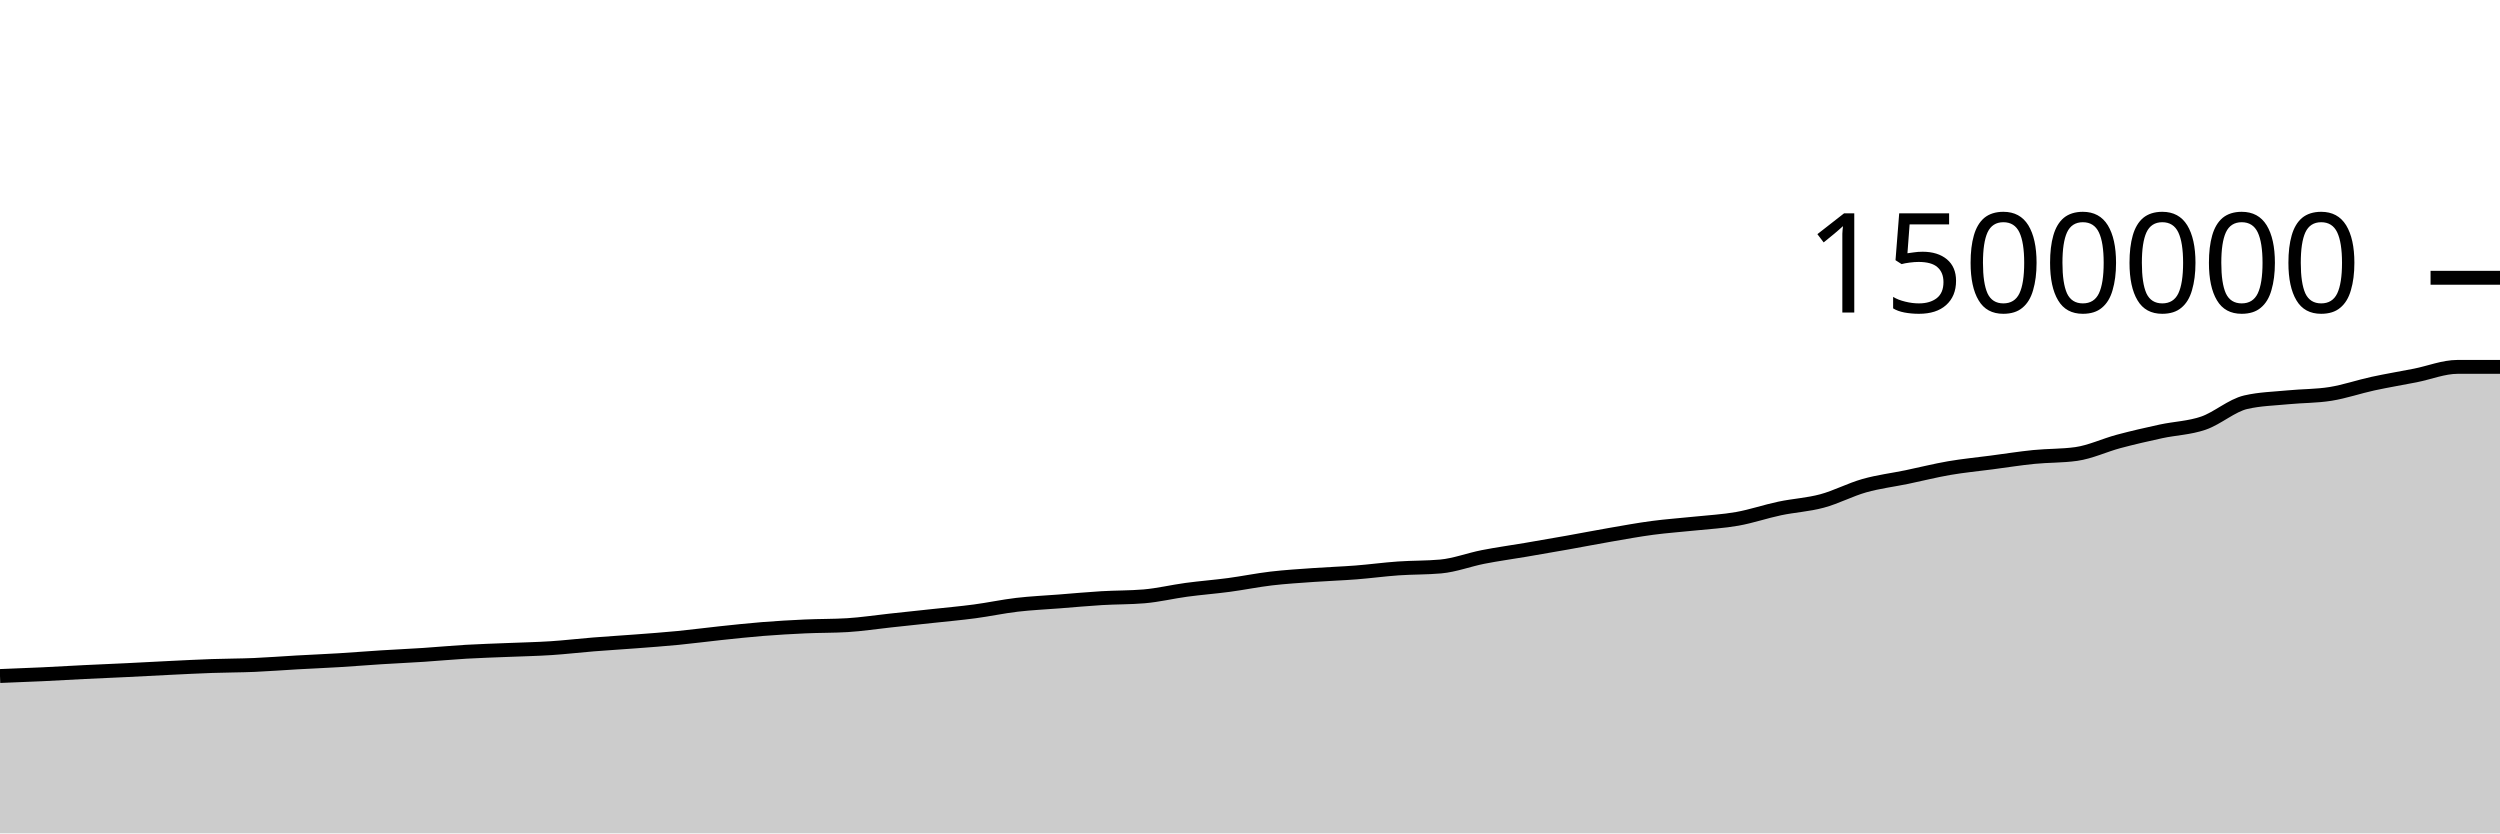
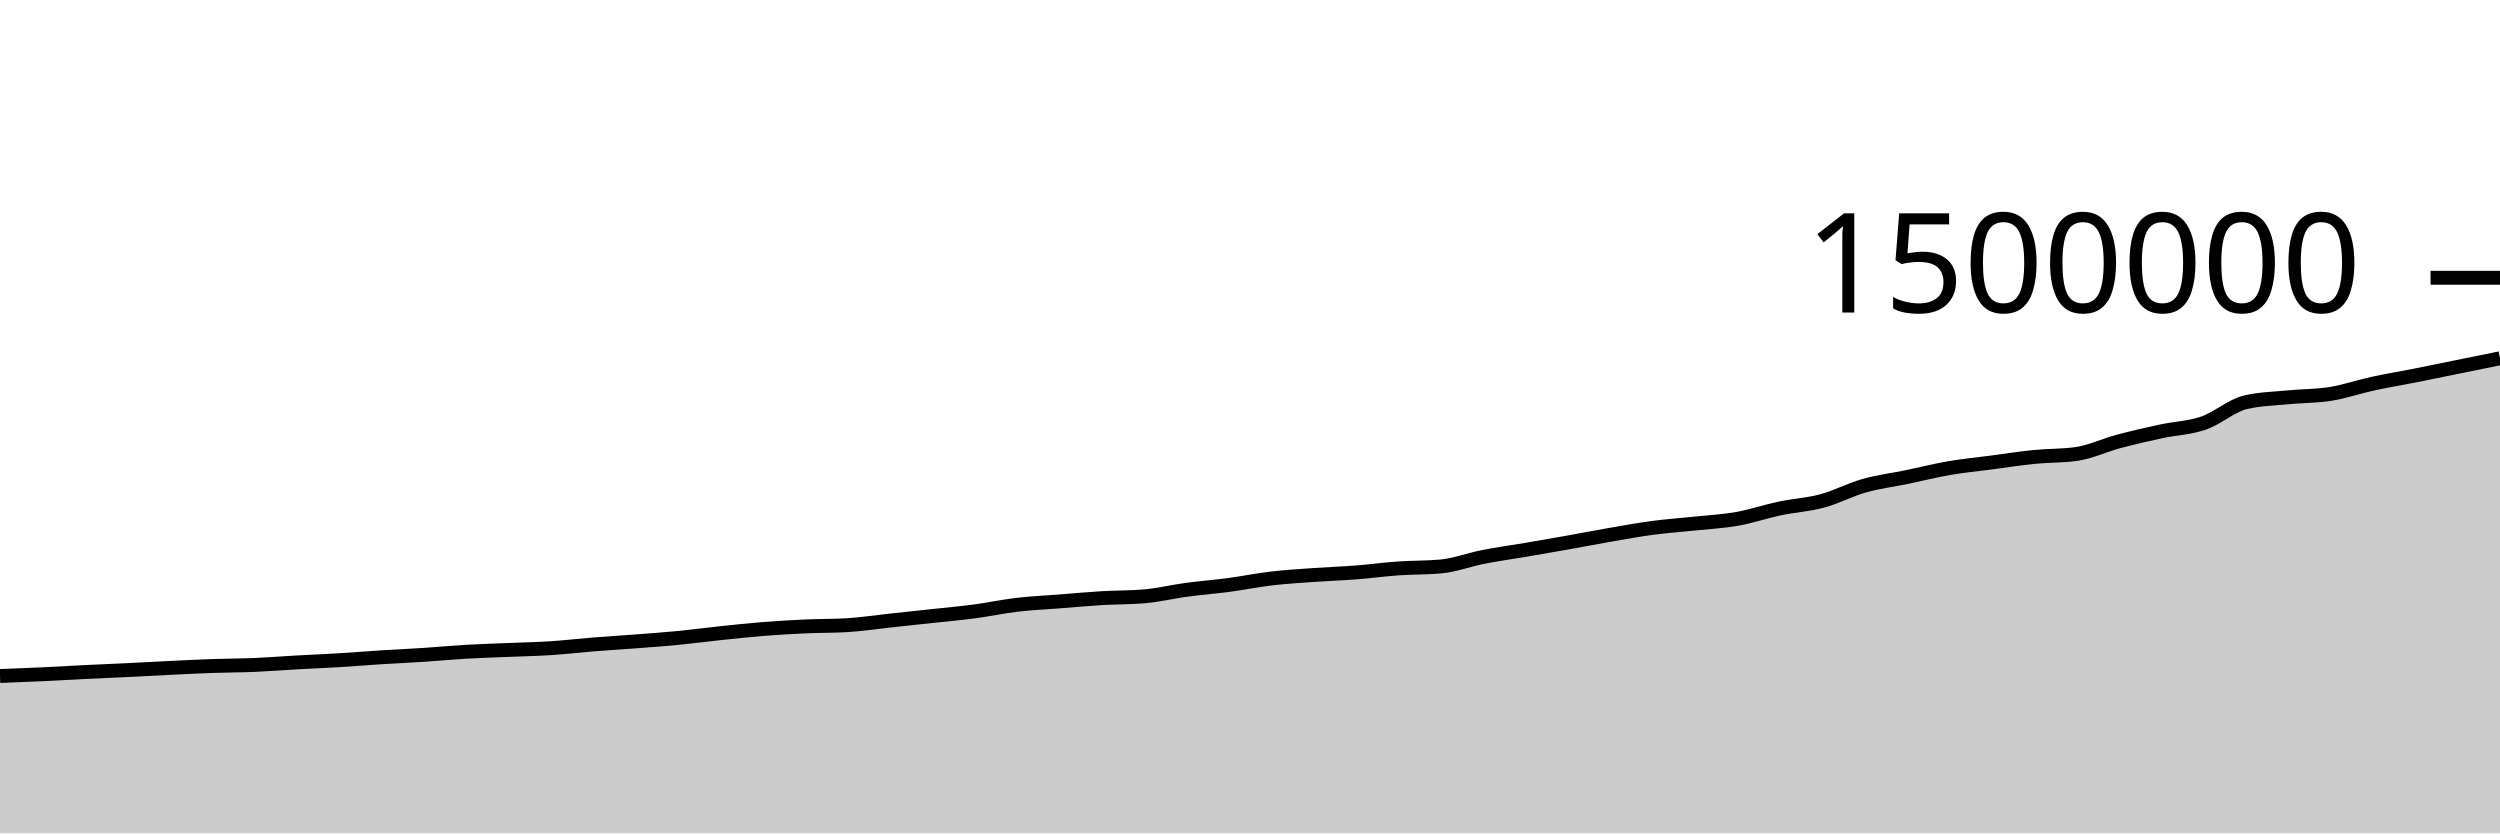
<svg xmlns="http://www.w3.org/2000/svg" viewBox="0 0 180 60">
  <g transform="translate(0,20)">
-     <path class="area" fill="rgba(0, 0, 0, 0.2)" d="M0,28.673C1.017,28.634,2.034,28.595,3.051,28.547C4.068,28.499,5.085,28.437,6.102,28.387C7.119,28.337,8.136,28.296,9.153,28.247C10.169,28.198,11.186,28.14,12.203,28.091C13.22,28.042,14.237,27.988,15.254,27.953C16.271,27.917,17.288,27.92,18.305,27.877C19.322,27.834,20.339,27.752,21.356,27.695C22.373,27.638,23.39,27.596,24.407,27.535C25.424,27.473,26.441,27.389,27.458,27.325C28.475,27.261,29.492,27.217,30.508,27.15C31.525,27.083,32.542,26.985,33.559,26.926C34.576,26.867,35.593,26.838,36.61,26.796C37.627,26.753,38.644,26.735,39.661,26.669C40.678,26.603,41.695,26.482,42.712,26.4C43.729,26.319,44.746,26.259,45.763,26.181C46.78,26.103,47.797,26.031,48.814,25.932C49.831,25.833,50.847,25.696,51.864,25.589C52.881,25.482,53.898,25.37,54.915,25.289C55.932,25.208,56.949,25.15,57.966,25.103C58.983,25.057,60,25.072,61.017,25.011C62.034,24.949,63.051,24.791,64.068,24.682C65.085,24.572,66.102,24.465,67.119,24.355C68.136,24.244,69.153,24.155,70.169,24.02C71.186,23.885,72.203,23.665,73.22,23.545C74.237,23.426,75.254,23.382,76.271,23.303C77.288,23.223,78.305,23.128,79.322,23.067C80.339,23.006,81.356,23.024,82.373,22.938C83.39,22.852,84.407,22.603,85.424,22.466C86.441,22.329,87.458,22.252,88.475,22.117C89.492,21.981,90.508,21.772,91.525,21.652C92.542,21.533,93.559,21.472,94.576,21.4C95.593,21.327,96.61,21.295,97.627,21.216C98.644,21.137,99.661,20.997,100.678,20.926C101.695,20.854,102.712,20.879,103.729,20.787C104.746,20.694,105.763,20.3,106.78,20.101C107.797,19.901,108.814,19.764,109.831,19.591C110.847,19.417,111.864,19.242,112.881,19.061C113.898,18.88,114.915,18.681,115.932,18.505C116.949,18.329,117.966,18.142,118.983,18.007C120,17.872,121.017,17.804,122.034,17.696C123.051,17.588,124.068,17.538,125.085,17.357C126.102,17.176,127.119,16.824,128.136,16.61C129.153,16.395,130.169,16.345,131.186,16.071C132.203,15.797,133.22,15.254,134.237,14.967C135.254,14.68,136.271,14.559,137.288,14.349C138.305,14.138,139.322,13.879,140.339,13.704C141.356,13.529,142.373,13.433,143.39,13.299C144.407,13.165,145.424,13.003,146.441,12.901C147.458,12.799,148.475,12.83,149.492,12.687C150.508,12.544,151.525,12.054,152.542,11.782C153.559,11.511,154.576,11.278,155.593,11.058C156.61,10.839,157.627,10.815,158.644,10.466C159.661,10.116,160.678,9.195,161.695,8.959C162.712,8.723,163.729,8.705,164.746,8.605C165.763,8.505,166.78,8.524,167.797,8.361C168.814,8.198,169.831,7.844,170.847,7.623C171.864,7.402,172.881,7.236,173.898,7.035C174.915,6.834,175.932,6.415,176.949,6.415C177.966,6.415,178.983,6.415,180,6.415L180,40C178.983,40,177.966,40,176.949,40C175.932,40,174.915,40,173.898,40C172.881,40,171.864,40,170.847,40C169.831,40,168.814,40,167.797,40C166.78,40,165.763,40,164.746,40C163.729,40,162.712,40,161.695,40C160.678,40,159.661,40,158.644,40C157.627,40,156.61,40,155.593,40C154.576,40,153.559,40,152.542,40C151.525,40,150.508,40,149.492,40C148.475,40,147.458,40,146.441,40C145.424,40,144.407,40,143.39,40C142.373,40,141.356,40,140.339,40C139.322,40,138.305,40,137.288,40C136.271,40,135.254,40,134.237,40C133.22,40,132.203,40,131.186,40C130.169,40,129.153,40,128.136,40C127.119,40,126.102,40,125.085,40C124.068,40,123.051,40,122.034,40C121.017,40,120,40,118.983,40C117.966,40,116.949,40,115.932,40C114.915,40,113.898,40,112.881,40C111.864,40,110.847,40,109.831,40C108.814,40,107.797,40,106.78,40C105.763,40,104.746,40,103.729,40C102.712,40,101.695,40,100.678,40C99.661,40,98.644,40,97.627,40C96.61,40,95.593,40,94.576,40C93.559,40,92.542,40,91.525,40C90.508,40,89.492,40,88.475,40C87.458,40,86.441,40,85.424,40C84.407,40,83.39,40,82.373,40C81.356,40,80.339,40,79.322,40C78.305,40,77.288,40,76.271,40C75.254,40,74.237,40,73.22,40C72.203,40,71.186,40,70.169,40C69.153,40,68.136,40,67.119,40C66.102,40,65.085,40,64.068,40C63.051,40,62.034,40,61.017,40C60,40,58.983,40,57.966,40C56.949,40,55.932,40,54.915,40C53.898,40,52.881,40,51.864,40C50.847,40,49.831,40,48.814,40C47.797,40,46.78,40,45.763,40C44.746,40,43.729,40,42.712,40C41.695,40,40.678,40,39.661,40C38.644,40,37.627,40,36.61,40C35.593,40,34.576,40,33.559,40C32.542,40,31.525,40,30.508,40C29.492,40,28.475,40,27.458,40C26.441,40,25.424,40,24.407,40C23.39,40,22.373,40,21.356,40C20.339,40,19.322,40,18.305,40C17.288,40,16.271,40,15.254,40C14.237,40,13.22,40,12.203,40C11.186,40,10.169,40,9.153,40C8.136,40,7.119,40,6.102,40C5.085,40,4.068,40,3.051,40C2.034,40,1.017,40,0,40Z" />
-     <path class="line" stroke="black" fill="none" d="M0,28.673C1.017,28.634,2.034,28.595,3.051,28.547C4.068,28.499,5.085,28.437,6.102,28.387C7.119,28.337,8.136,28.296,9.153,28.247C10.169,28.198,11.186,28.14,12.203,28.091C13.22,28.042,14.237,27.988,15.254,27.953C16.271,27.917,17.288,27.92,18.305,27.877C19.322,27.834,20.339,27.752,21.356,27.695C22.373,27.638,23.39,27.596,24.407,27.535C25.424,27.473,26.441,27.389,27.458,27.325C28.475,27.261,29.492,27.217,30.508,27.15C31.525,27.083,32.542,26.985,33.559,26.926C34.576,26.867,35.593,26.838,36.61,26.796C37.627,26.753,38.644,26.735,39.661,26.669C40.678,26.603,41.695,26.482,42.712,26.4C43.729,26.319,44.746,26.259,45.763,26.181C46.78,26.103,47.797,26.031,48.814,25.932C49.831,25.833,50.847,25.696,51.864,25.589C52.881,25.482,53.898,25.37,54.915,25.289C55.932,25.208,56.949,25.15,57.966,25.103C58.983,25.057,60,25.072,61.017,25.011C62.034,24.949,63.051,24.791,64.068,24.682C65.085,24.572,66.102,24.465,67.119,24.355C68.136,24.244,69.153,24.155,70.169,24.02C71.186,23.885,72.203,23.665,73.22,23.545C74.237,23.426,75.254,23.382,76.271,23.303C77.288,23.223,78.305,23.128,79.322,23.067C80.339,23.006,81.356,23.024,82.373,22.938C83.39,22.852,84.407,22.603,85.424,22.466C86.441,22.329,87.458,22.252,88.475,22.117C89.492,21.981,90.508,21.772,91.525,21.652C92.542,21.533,93.559,21.472,94.576,21.4C95.593,21.327,96.61,21.295,97.627,21.216C98.644,21.137,99.661,20.997,100.678,20.926C101.695,20.854,102.712,20.879,103.729,20.787C104.746,20.694,105.763,20.3,106.78,20.101C107.797,19.901,108.814,19.764,109.831,19.591C110.847,19.417,111.864,19.242,112.881,19.061C113.898,18.88,114.915,18.681,115.932,18.505C116.949,18.329,117.966,18.142,118.983,18.007C120,17.872,121.017,17.804,122.034,17.696C123.051,17.588,124.068,17.538,125.085,17.357C126.102,17.176,127.119,16.824,128.136,16.61C129.153,16.395,130.169,16.345,131.186,16.071C132.203,15.797,133.22,15.254,134.237,14.967C135.254,14.68,136.271,14.559,137.288,14.349C138.305,14.138,139.322,13.879,140.339,13.704C141.356,13.529,142.373,13.433,143.39,13.299C144.407,13.165,145.424,13.003,146.441,12.901C147.458,12.799,148.475,12.83,149.492,12.687C150.508,12.544,151.525,12.054,152.542,11.782C153.559,11.511,154.576,11.278,155.593,11.058C156.61,10.839,157.627,10.815,158.644,10.466C159.661,10.116,160.678,9.195,161.695,8.959C162.712,8.723,163.729,8.705,164.746,8.605C165.763,8.505,166.78,8.524,167.797,8.361C168.814,8.198,169.831,7.844,170.847,7.623C171.864,7.402,172.881,7.236,173.898,7.035C174.915,6.834,175.932,6.415,176.949,6.415C177.966,6.415,178.983,6.415,180,6.415" />
+     <path class="area" fill="rgba(0, 0, 0, 0.2)" d="M0,28.673C1.017,28.634,2.034,28.595,3.051,28.547C4.068,28.499,5.085,28.437,6.102,28.387C7.119,28.337,8.136,28.296,9.153,28.247C10.169,28.198,11.186,28.14,12.203,28.091C13.22,28.042,14.237,27.988,15.254,27.953C16.271,27.917,17.288,27.92,18.305,27.877C19.322,27.834,20.339,27.752,21.356,27.695C22.373,27.638,23.39,27.596,24.407,27.535C25.424,27.473,26.441,27.389,27.458,27.325C28.475,27.261,29.492,27.217,30.508,27.15C31.525,27.083,32.542,26.985,33.559,26.926C34.576,26.867,35.593,26.838,36.61,26.796C37.627,26.753,38.644,26.735,39.661,26.669C40.678,26.603,41.695,26.482,42.712,26.4C43.729,26.319,44.746,26.259,45.763,26.181C46.78,26.103,47.797,26.031,48.814,25.932C49.831,25.833,50.847,25.696,51.864,25.589C52.881,25.482,53.898,25.37,54.915,25.289C55.932,25.208,56.949,25.15,57.966,25.103C58.983,25.057,60,25.072,61.017,25.011C62.034,24.949,63.051,24.791,64.068,24.682C65.085,24.572,66.102,24.465,67.119,24.355C68.136,24.244,69.153,24.155,70.169,24.02C71.186,23.885,72.203,23.665,73.22,23.545C74.237,23.426,75.254,23.382,76.271,23.303C77.288,23.223,78.305,23.128,79.322,23.067C80.339,23.006,81.356,23.024,82.373,22.938C83.39,22.852,84.407,22.603,85.424,22.466C86.441,22.329,87.458,22.252,88.475,22.117C89.492,21.981,90.508,21.772,91.525,21.652C92.542,21.533,93.559,21.472,94.576,21.4C95.593,21.327,96.61,21.295,97.627,21.216C98.644,21.137,99.661,20.997,100.678,20.926C101.695,20.854,102.712,20.879,103.729,20.787C104.746,20.694,105.763,20.3,106.78,20.101C107.797,19.901,108.814,19.764,109.831,19.591C110.847,19.417,111.864,19.242,112.881,19.061C113.898,18.88,114.915,18.681,115.932,18.505C116.949,18.329,117.966,18.142,118.983,18.007C120,17.872,121.017,17.804,122.034,17.696C123.051,17.588,124.068,17.538,125.085,17.357C126.102,17.176,127.119,16.824,128.136,16.61C129.153,16.395,130.169,16.345,131.186,16.071C132.203,15.797,133.22,15.254,134.237,14.967C135.254,14.68,136.271,14.559,137.288,14.349C138.305,14.138,139.322,13.879,140.339,13.704C141.356,13.529,142.373,13.433,143.39,13.299C144.407,13.165,145.424,13.003,146.441,12.901C147.458,12.799,148.475,12.83,149.492,12.687C150.508,12.544,151.525,12.054,152.542,11.782C153.559,11.511,154.576,11.278,155.593,11.058C156.61,10.839,157.627,10.815,158.644,10.466C159.661,10.116,160.678,9.195,161.695,8.959C162.712,8.723,163.729,8.705,164.746,8.605C165.763,8.505,166.78,8.524,167.797,8.361C168.814,8.198,169.831,7.844,170.847,7.623C171.864,7.402,172.881,7.236,173.898,7.035C174.915,6.834,175.932,6.622,176.949,6.415C177.966,6.209,178.983,6.002,180,5.795L180,40C178.983,40,177.966,40,176.949,40C175.932,40,174.915,40,173.898,40C172.881,40,171.864,40,170.847,40C169.831,40,168.814,40,167.797,40C166.78,40,165.763,40,164.746,40C163.729,40,162.712,40,161.695,40C160.678,40,159.661,40,158.644,40C157.627,40,156.61,40,155.593,40C154.576,40,153.559,40,152.542,40C151.525,40,150.508,40,149.492,40C148.475,40,147.458,40,146.441,40C145.424,40,144.407,40,143.39,40C142.373,40,141.356,40,140.339,40C139.322,40,138.305,40,137.288,40C136.271,40,135.254,40,134.237,40C133.22,40,132.203,40,131.186,40C130.169,40,129.153,40,128.136,40C127.119,40,126.102,40,125.085,40C124.068,40,123.051,40,122.034,40C121.017,40,120,40,118.983,40C117.966,40,116.949,40,115.932,40C114.915,40,113.898,40,112.881,40C111.864,40,110.847,40,109.831,40C108.814,40,107.797,40,106.78,40C105.763,40,104.746,40,103.729,40C102.712,40,101.695,40,100.678,40C99.661,40,98.644,40,97.627,40C96.61,40,95.593,40,94.576,40C93.559,40,92.542,40,91.525,40C90.508,40,89.492,40,88.475,40C87.458,40,86.441,40,85.424,40C84.407,40,83.39,40,82.373,40C81.356,40,80.339,40,79.322,40C78.305,40,77.288,40,76.271,40C75.254,40,74.237,40,73.22,40C72.203,40,71.186,40,70.169,40C69.153,40,68.136,40,67.119,40C66.102,40,65.085,40,64.068,40C63.051,40,62.034,40,61.017,40C60,40,58.983,40,57.966,40C56.949,40,55.932,40,54.915,40C53.898,40,52.881,40,51.864,40C50.847,40,49.831,40,48.814,40C47.797,40,46.78,40,45.763,40C44.746,40,43.729,40,42.712,40C41.695,40,40.678,40,39.661,40C38.644,40,37.627,40,36.61,40C35.593,40,34.576,40,33.559,40C32.542,40,31.525,40,30.508,40C29.492,40,28.475,40,27.458,40C26.441,40,25.424,40,24.407,40C23.39,40,22.373,40,21.356,40C20.339,40,19.322,40,18.305,40C17.288,40,16.271,40,15.254,40C14.237,40,13.22,40,12.203,40C11.186,40,10.169,40,9.153,40C8.136,40,7.119,40,6.102,40C5.085,40,4.068,40,3.051,40C2.034,40,1.017,40,0,40Z" />
+     <path class="line" stroke="black" fill="none" d="M0,28.673C1.017,28.634,2.034,28.595,3.051,28.547C4.068,28.499,5.085,28.437,6.102,28.387C7.119,28.337,8.136,28.296,9.153,28.247C10.169,28.198,11.186,28.14,12.203,28.091C13.22,28.042,14.237,27.988,15.254,27.953C16.271,27.917,17.288,27.92,18.305,27.877C19.322,27.834,20.339,27.752,21.356,27.695C22.373,27.638,23.39,27.596,24.407,27.535C25.424,27.473,26.441,27.389,27.458,27.325C28.475,27.261,29.492,27.217,30.508,27.15C31.525,27.083,32.542,26.985,33.559,26.926C34.576,26.867,35.593,26.838,36.61,26.796C37.627,26.753,38.644,26.735,39.661,26.669C40.678,26.603,41.695,26.482,42.712,26.4C43.729,26.319,44.746,26.259,45.763,26.181C46.78,26.103,47.797,26.031,48.814,25.932C49.831,25.833,50.847,25.696,51.864,25.589C52.881,25.482,53.898,25.37,54.915,25.289C55.932,25.208,56.949,25.15,57.966,25.103C58.983,25.057,60,25.072,61.017,25.011C62.034,24.949,63.051,24.791,64.068,24.682C65.085,24.572,66.102,24.465,67.119,24.355C68.136,24.244,69.153,24.155,70.169,24.02C71.186,23.885,72.203,23.665,73.22,23.545C74.237,23.426,75.254,23.382,76.271,23.303C77.288,23.223,78.305,23.128,79.322,23.067C80.339,23.006,81.356,23.024,82.373,22.938C83.39,22.852,84.407,22.603,85.424,22.466C86.441,22.329,87.458,22.252,88.475,22.117C89.492,21.981,90.508,21.772,91.525,21.652C92.542,21.533,93.559,21.472,94.576,21.4C95.593,21.327,96.61,21.295,97.627,21.216C98.644,21.137,99.661,20.997,100.678,20.926C101.695,20.854,102.712,20.879,103.729,20.787C104.746,20.694,105.763,20.3,106.78,20.101C107.797,19.901,108.814,19.764,109.831,19.591C110.847,19.417,111.864,19.242,112.881,19.061C113.898,18.88,114.915,18.681,115.932,18.505C116.949,18.329,117.966,18.142,118.983,18.007C120,17.872,121.017,17.804,122.034,17.696C123.051,17.588,124.068,17.538,125.085,17.357C126.102,17.176,127.119,16.824,128.136,16.61C129.153,16.395,130.169,16.345,131.186,16.071C132.203,15.797,133.22,15.254,134.237,14.967C135.254,14.68,136.271,14.559,137.288,14.349C138.305,14.138,139.322,13.879,140.339,13.704C141.356,13.529,142.373,13.433,143.39,13.299C144.407,13.165,145.424,13.003,146.441,12.901C147.458,12.799,148.475,12.83,149.492,12.687C150.508,12.544,151.525,12.054,152.542,11.782C153.559,11.511,154.576,11.278,155.593,11.058C156.61,10.839,157.627,10.815,158.644,10.466C159.661,10.116,160.678,9.195,161.695,8.959C162.712,8.723,163.729,8.705,164.746,8.605C165.763,8.505,166.78,8.524,167.797,8.361C168.814,8.198,169.831,7.844,170.847,7.623C171.864,7.402,172.881,7.236,173.898,7.035C174.915,6.834,175.932,6.622,176.949,6.415C177.966,6.209,178.983,6.002,180,5.795" />
    <path class="axis-ceiling" stroke-width="1" stroke="black" fill="none" d="M175,0L180,0" />
    <text class="axis-ceiling-label" font-family="sans-serif" text-anchor="end" font-size="10px" x="170" y="2.5">1500000</text>
  </g>
</svg>
